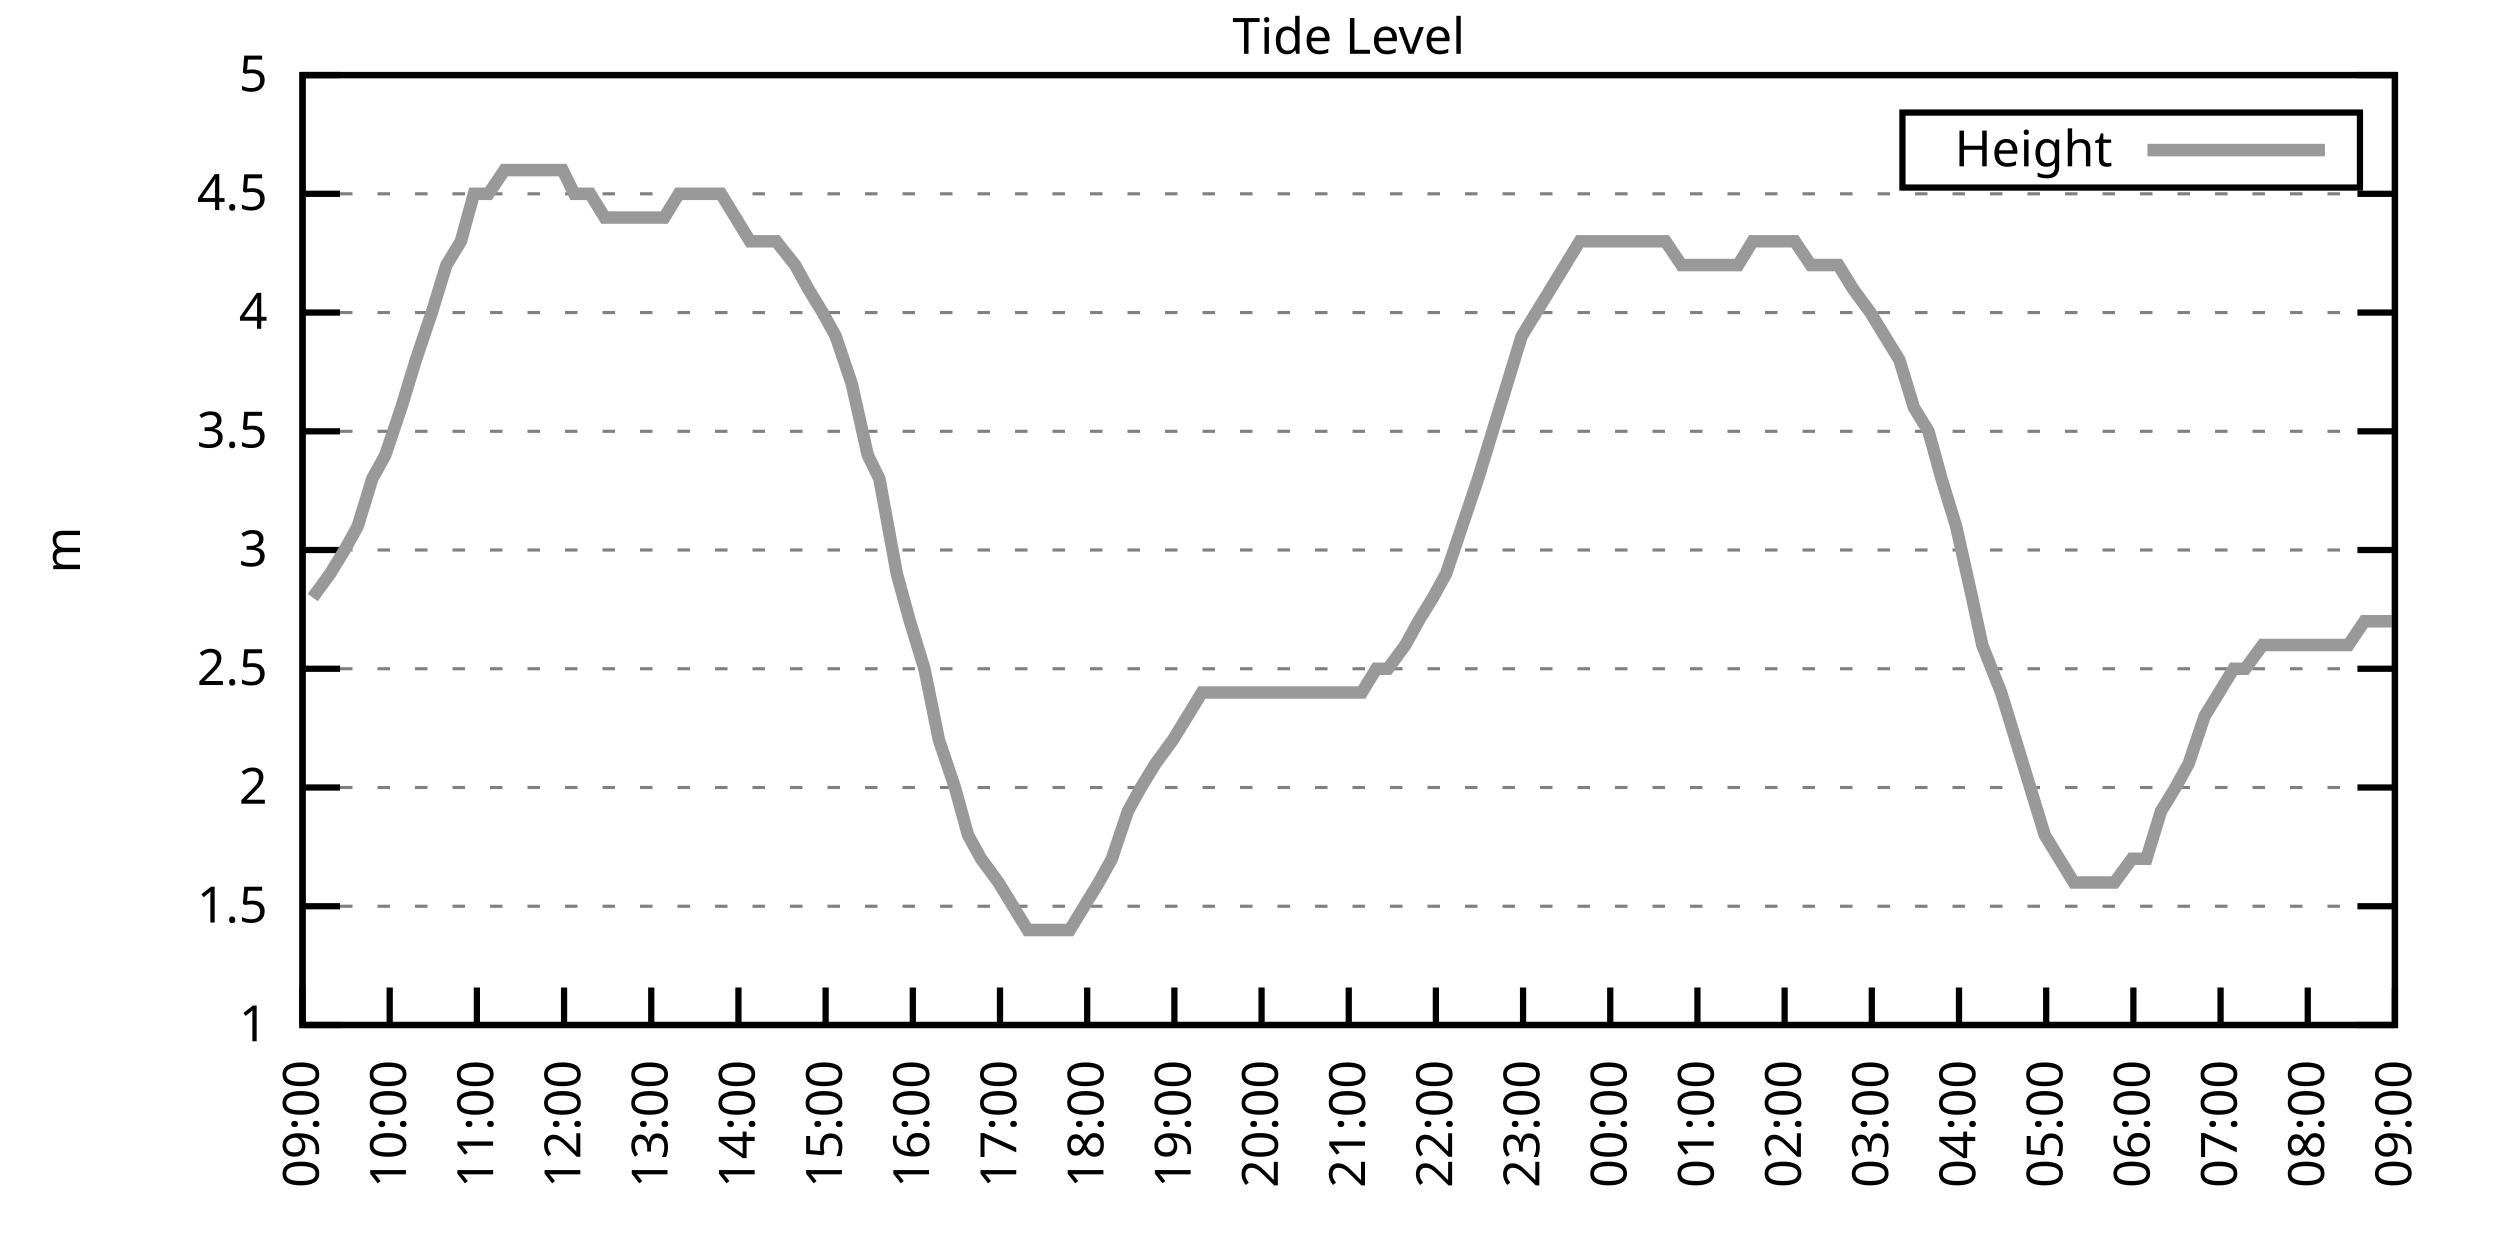
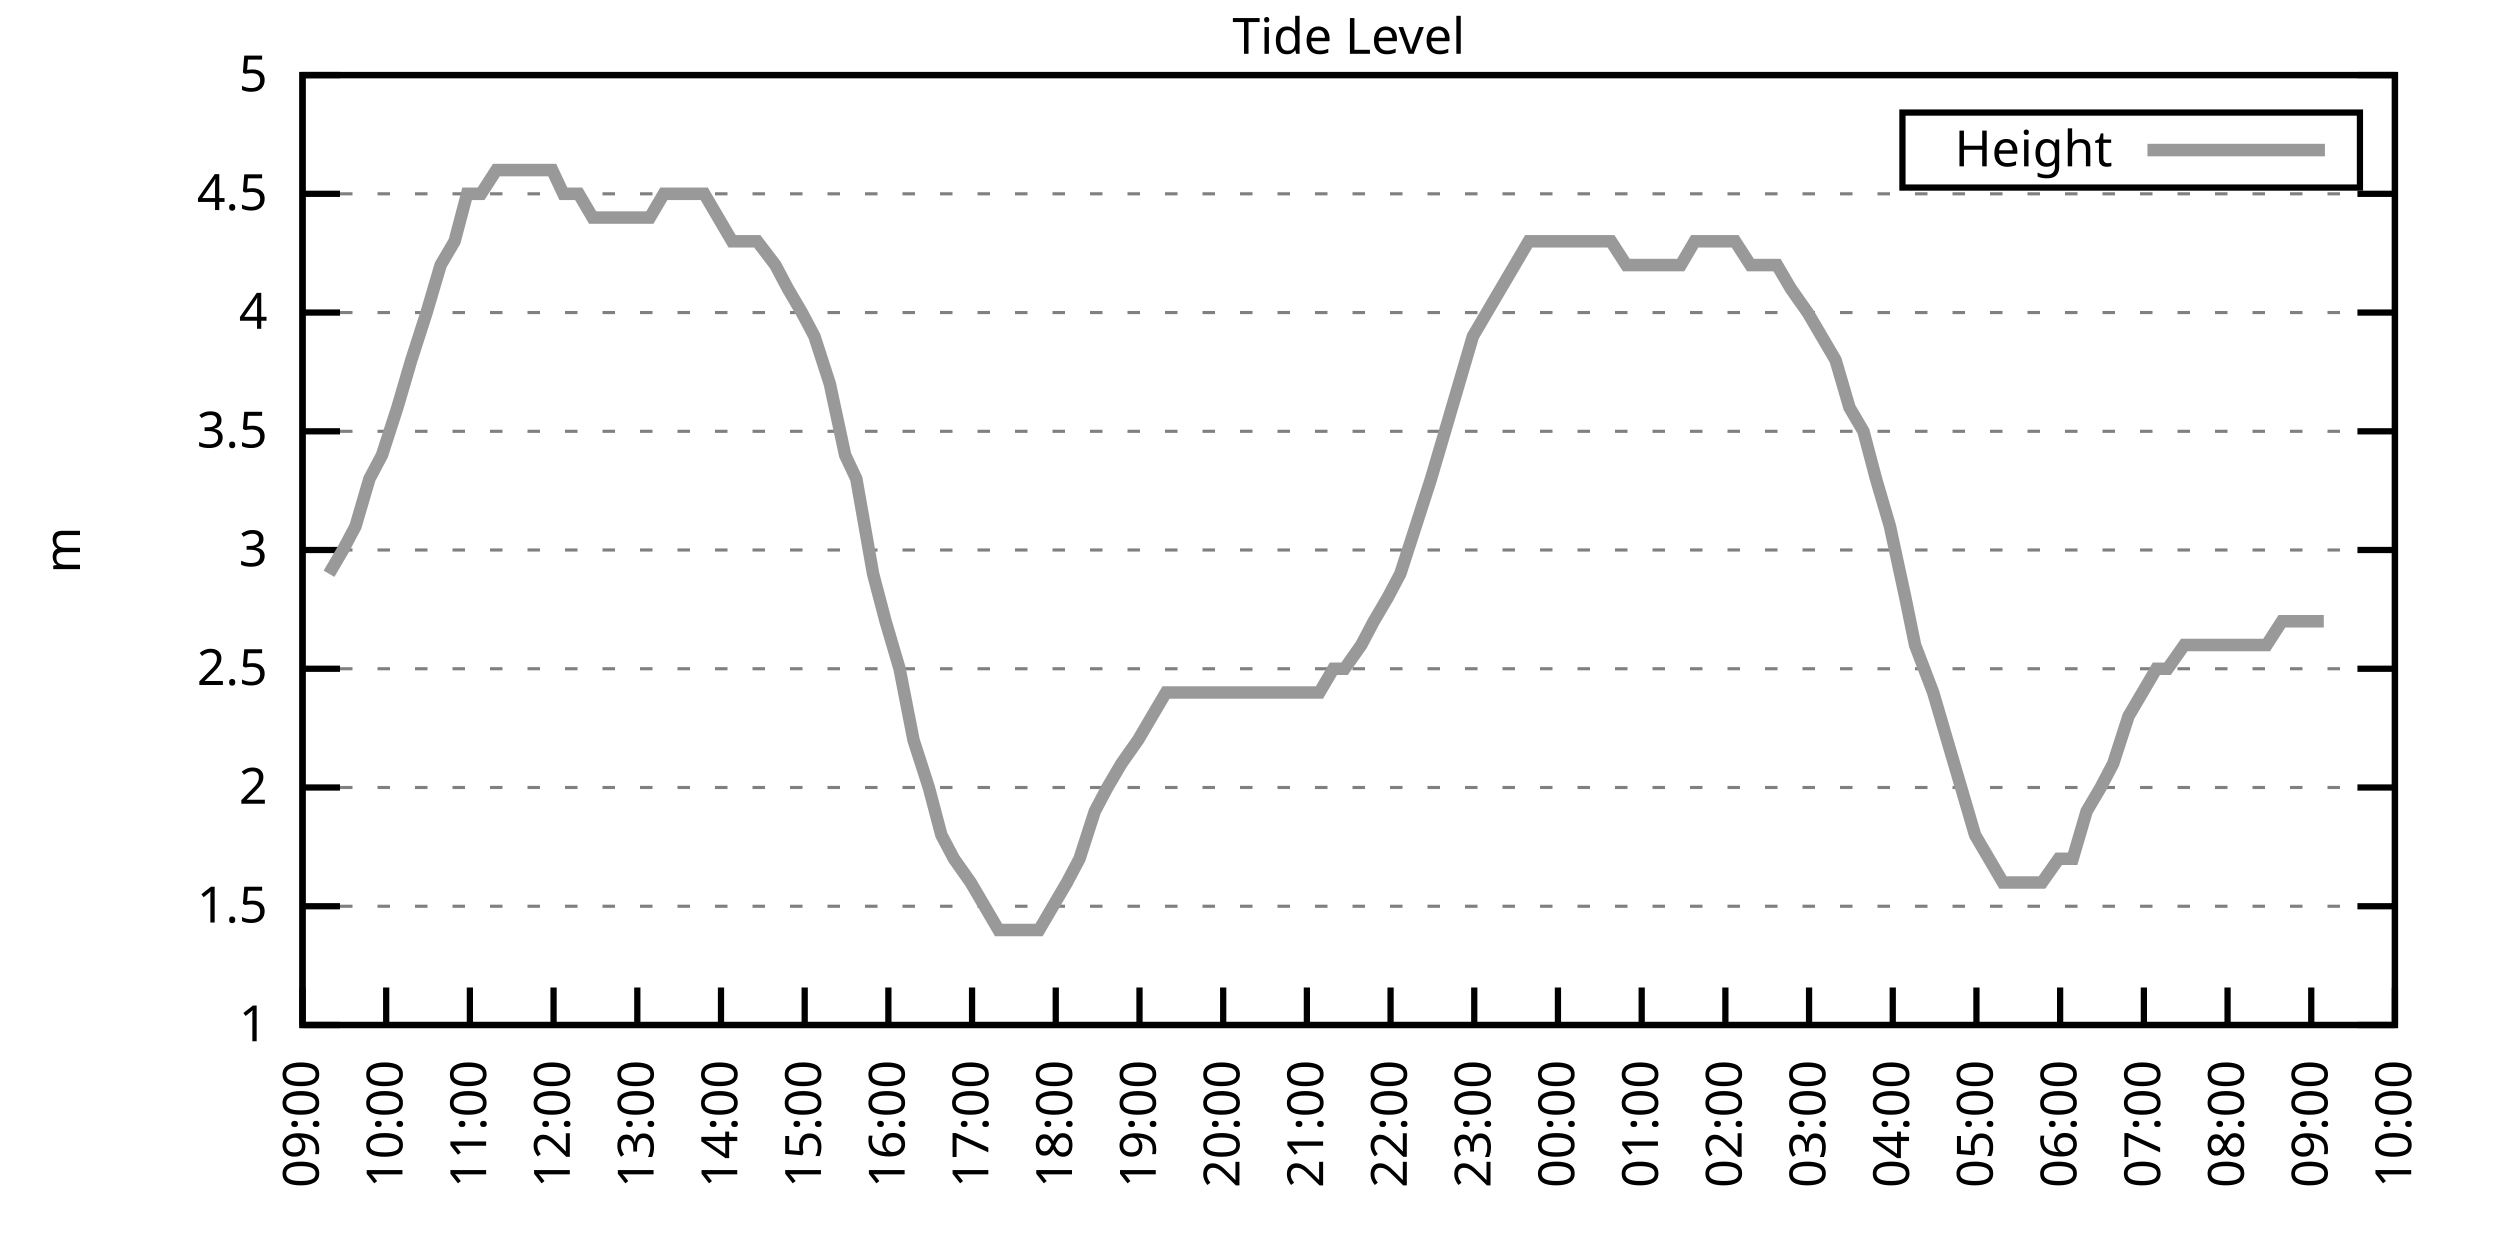
<svg xmlns="http://www.w3.org/2000/svg" xmlns:xlink="http://www.w3.org/1999/xlink" width="400" height="200" viewBox="0 0 400 200">
  <g id="gnuplot_canvas">
    <rect x="0" y="0" width="400" height="200" fill="none" />
    <defs>
      <circle id="gpDot" r="0.5" stroke-width="0.5" stroke="currentColor" />
      <path id="gpPt0" stroke-width="0.333" stroke="currentColor" d="M-1,0 h2 M0,-1 v2" />
      <path id="gpPt1" stroke-width="0.333" stroke="currentColor" d="M-1,-1 L1,1 M1,-1 L-1,1" />
      <path id="gpPt2" stroke-width="0.333" stroke="currentColor" d="M-1,0 L1,0 M0,-1 L0,1 M-1,-1 L1,1 M-1,1 L1,-1" />
      <rect id="gpPt3" stroke-width="0.333" stroke="currentColor" x="-1" y="-1" width="2" height="2" />
      <rect id="gpPt4" stroke-width="0.333" stroke="currentColor" fill="currentColor" x="-1" y="-1" width="2" height="2" />
      <circle id="gpPt5" stroke-width="0.333" stroke="currentColor" cx="0" cy="0" r="1" />
      <use xlink:href="#gpPt5" id="gpPt6" fill="currentColor" stroke="none" />
      <path id="gpPt7" stroke-width="0.333" stroke="currentColor" d="M0,-1.33 L-1.33,0.67 L1.33,0.67 z" />
      <use xlink:href="#gpPt7" id="gpPt8" fill="currentColor" stroke="none" />
      <use xlink:href="#gpPt7" id="gpPt9" stroke="currentColor" transform="rotate(180)" />
      <use xlink:href="#gpPt9" id="gpPt10" fill="currentColor" stroke="none" />
      <use xlink:href="#gpPt3" id="gpPt11" stroke="currentColor" transform="rotate(45)" />
      <use xlink:href="#gpPt11" id="gpPt12" fill="currentColor" stroke="none" />
      <path id="gpPt13" stroke-width="0.333" stroke="currentColor" d="M0,1.330 L1.265,0.411 L0.782,-1.067 L-0.782,-1.076 L-1.265,0.411 z" />
      <use xlink:href="#gpPt13" id="gpPt14" fill="currentColor" stroke="none" />
      <filter id="textbox" filterUnits="objectBoundingBox" x="0" y="0" height="1" width="1">
        <feFlood flood-color="white" flood-opacity="1" result="bgnd" />
        <feComposite in="SourceGraphic" in2="bgnd" operator="atop" />
      </filter>
      <filter id="greybox" filterUnits="objectBoundingBox" x="0" y="0" height="1" width="1">
        <feFlood flood-color="lightgrey" flood-opacity="1" result="grey" />
        <feComposite in="SourceGraphic" in2="grey" operator="atop" />
      </filter>
    </defs>
    <g fill="none" color="white" stroke="currentColor" stroke-width="1.00" stroke-linecap="butt" stroke-linejoin="miter">
</g>
    <g fill="none" color="black" stroke="currentColor" stroke-width="1.00" stroke-linecap="butt" stroke-linejoin="miter">
      <g stroke="none" shape-rendering="crispEdges">
        <polygon fill="rgb(255, 255, 255)" points="48.40,164.00 383.18,164.00 383.18,12.02 48.40,12.02 " />
      </g>
    </g>
    <g fill="none" color="black" stroke="currentColor" stroke-width="1.00" stroke-linecap="butt" stroke-linejoin="miter">
</g>
    <g fill="none" color="black" stroke="black" stroke-width="0.50" stroke-linecap="butt" stroke-linejoin="miter">
</g>
    <g fill="none" color="gray" stroke="currentColor" stroke-width="0.50" stroke-linecap="butt" stroke-linejoin="miter">
      <path stroke="gray" stroke-dasharray="2,4" class="gridline" d="M48.40,164.00 L383.19,164.00  " />
    </g>
    <g fill="none" color="gray" stroke="gray" stroke-width="1.00" stroke-linecap="butt" stroke-linejoin="miter">
</g>
    <g fill="none" color="black" stroke="currentColor" stroke-width="1.00" stroke-linecap="butt" stroke-linejoin="miter">
      <path stroke="black" d="M48.40,164.00 L54.40,164.00 M383.19,164.00 L377.19,164.00  " />
      <g transform="translate(42.80,166.60)" stroke="none" fill="black" font-family="Sans" font-size="8.00" text-anchor="end">
        <text>
          <tspan font-family="Sans"> 1</tspan>
        </text>
      </g>
    </g>
    <g fill="none" color="black" stroke="currentColor" stroke-width="1.00" stroke-linecap="butt" stroke-linejoin="miter">
</g>
    <g fill="none" color="black" stroke="black" stroke-width="0.50" stroke-linecap="butt" stroke-linejoin="miter">
</g>
    <g fill="none" color="gray" stroke="currentColor" stroke-width="0.50" stroke-linecap="butt" stroke-linejoin="miter">
      <path stroke="gray" stroke-dasharray="2,4" class="gridline" d="M48.40,145.00 L383.19,145.00  " />
    </g>
    <g fill="none" color="gray" stroke="gray" stroke-width="1.00" stroke-linecap="butt" stroke-linejoin="miter">
</g>
    <g fill="none" color="black" stroke="currentColor" stroke-width="1.00" stroke-linecap="butt" stroke-linejoin="miter">
      <path stroke="black" d="M48.40,145.00 L54.40,145.00 M383.19,145.00 L377.19,145.00  " />
      <g transform="translate(42.80,147.60)" stroke="none" fill="black" font-family="Sans" font-size="8.00" text-anchor="end">
        <text>
          <tspan font-family="Sans"> 1.5</tspan>
        </text>
      </g>
    </g>
    <g fill="none" color="black" stroke="currentColor" stroke-width="1.00" stroke-linecap="butt" stroke-linejoin="miter">
</g>
    <g fill="none" color="black" stroke="black" stroke-width="0.50" stroke-linecap="butt" stroke-linejoin="miter">
</g>
    <g fill="none" color="gray" stroke="currentColor" stroke-width="0.50" stroke-linecap="butt" stroke-linejoin="miter">
      <path stroke="gray" stroke-dasharray="2,4" class="gridline" d="M48.40,126.00 L383.19,126.00  " />
    </g>
    <g fill="none" color="gray" stroke="gray" stroke-width="1.00" stroke-linecap="butt" stroke-linejoin="miter">
</g>
    <g fill="none" color="black" stroke="currentColor" stroke-width="1.00" stroke-linecap="butt" stroke-linejoin="miter">
      <path stroke="black" d="M48.40,126.00 L54.40,126.00 M383.19,126.00 L377.19,126.00  " />
      <g transform="translate(42.80,128.60)" stroke="none" fill="black" font-family="Sans" font-size="8.00" text-anchor="end">
        <text>
          <tspan font-family="Sans"> 2</tspan>
        </text>
      </g>
    </g>
    <g fill="none" color="black" stroke="currentColor" stroke-width="1.00" stroke-linecap="butt" stroke-linejoin="miter">
</g>
    <g fill="none" color="black" stroke="black" stroke-width="0.50" stroke-linecap="butt" stroke-linejoin="miter">
</g>
    <g fill="none" color="gray" stroke="currentColor" stroke-width="0.50" stroke-linecap="butt" stroke-linejoin="miter">
      <path stroke="gray" stroke-dasharray="2,4" class="gridline" d="M48.40,107.00 L383.19,107.00  " />
    </g>
    <g fill="none" color="gray" stroke="gray" stroke-width="1.00" stroke-linecap="butt" stroke-linejoin="miter">
</g>
    <g fill="none" color="black" stroke="currentColor" stroke-width="1.00" stroke-linecap="butt" stroke-linejoin="miter">
      <path stroke="black" d="M48.40,107.00 L54.40,107.00 M383.19,107.00 L377.19,107.00  " />
      <g transform="translate(42.80,109.60)" stroke="none" fill="black" font-family="Sans" font-size="8.00" text-anchor="end">
        <text>
          <tspan font-family="Sans"> 2.5</tspan>
        </text>
      </g>
    </g>
    <g fill="none" color="black" stroke="currentColor" stroke-width="1.00" stroke-linecap="butt" stroke-linejoin="miter">
</g>
    <g fill="none" color="black" stroke="black" stroke-width="0.50" stroke-linecap="butt" stroke-linejoin="miter">
</g>
    <g fill="none" color="gray" stroke="currentColor" stroke-width="0.50" stroke-linecap="butt" stroke-linejoin="miter">
      <path stroke="gray" stroke-dasharray="2,4" class="gridline" d="M48.40,88.00 L383.19,88.00  " />
    </g>
    <g fill="none" color="gray" stroke="gray" stroke-width="1.00" stroke-linecap="butt" stroke-linejoin="miter">
</g>
    <g fill="none" color="black" stroke="currentColor" stroke-width="1.00" stroke-linecap="butt" stroke-linejoin="miter">
      <path stroke="black" d="M48.40,88.00 L54.40,88.00 M383.19,88.00 L377.19,88.00  " />
      <g transform="translate(42.80,90.60)" stroke="none" fill="black" font-family="Sans" font-size="8.00" text-anchor="end">
        <text>
          <tspan font-family="Sans"> 3</tspan>
        </text>
      </g>
    </g>
    <g fill="none" color="black" stroke="currentColor" stroke-width="1.00" stroke-linecap="butt" stroke-linejoin="miter">
</g>
    <g fill="none" color="black" stroke="black" stroke-width="0.50" stroke-linecap="butt" stroke-linejoin="miter">
</g>
    <g fill="none" color="gray" stroke="currentColor" stroke-width="0.50" stroke-linecap="butt" stroke-linejoin="miter">
      <path stroke="gray" stroke-dasharray="2,4" class="gridline" d="M48.40,69.01 L383.19,69.01  " />
    </g>
    <g fill="none" color="gray" stroke="gray" stroke-width="1.00" stroke-linecap="butt" stroke-linejoin="miter">
</g>
    <g fill="none" color="black" stroke="currentColor" stroke-width="1.00" stroke-linecap="butt" stroke-linejoin="miter">
      <path stroke="black" d="M48.40,69.01 L54.40,69.01 M383.19,69.01 L377.19,69.01  " />
      <g transform="translate(42.80,71.61)" stroke="none" fill="black" font-family="Sans" font-size="8.00" text-anchor="end">
        <text>
          <tspan font-family="Sans"> 3.5</tspan>
        </text>
      </g>
    </g>
    <g fill="none" color="black" stroke="currentColor" stroke-width="1.00" stroke-linecap="butt" stroke-linejoin="miter">
</g>
    <g fill="none" color="black" stroke="black" stroke-width="0.50" stroke-linecap="butt" stroke-linejoin="miter">
</g>
    <g fill="none" color="gray" stroke="currentColor" stroke-width="0.50" stroke-linecap="butt" stroke-linejoin="miter">
      <path stroke="gray" stroke-dasharray="2,4" class="gridline" d="M48.40,50.01 L383.19,50.01  " />
    </g>
    <g fill="none" color="gray" stroke="gray" stroke-width="1.00" stroke-linecap="butt" stroke-linejoin="miter">
</g>
    <g fill="none" color="black" stroke="currentColor" stroke-width="1.00" stroke-linecap="butt" stroke-linejoin="miter">
      <path stroke="black" d="M48.40,50.01 L54.40,50.01 M383.19,50.01 L377.19,50.01  " />
      <g transform="translate(42.80,52.61)" stroke="none" fill="black" font-family="Sans" font-size="8.00" text-anchor="end">
        <text>
          <tspan font-family="Sans"> 4</tspan>
        </text>
      </g>
    </g>
    <g fill="none" color="black" stroke="currentColor" stroke-width="1.00" stroke-linecap="butt" stroke-linejoin="miter">
</g>
    <g fill="none" color="black" stroke="black" stroke-width="0.50" stroke-linecap="butt" stroke-linejoin="miter">
</g>
    <g fill="none" color="gray" stroke="currentColor" stroke-width="0.50" stroke-linecap="butt" stroke-linejoin="miter">
      <path stroke="gray" stroke-dasharray="2,4" class="gridline" d="M48.40,31.01 L383.19,31.01  " />
    </g>
    <g fill="none" color="gray" stroke="gray" stroke-width="1.00" stroke-linecap="butt" stroke-linejoin="miter">
</g>
    <g fill="none" color="black" stroke="currentColor" stroke-width="1.00" stroke-linecap="butt" stroke-linejoin="miter">
      <path stroke="black" d="M48.40,31.01 L54.40,31.01 M383.19,31.01 L377.19,31.01  " />
      <g transform="translate(42.80,33.61)" stroke="none" fill="black" font-family="Sans" font-size="8.00" text-anchor="end">
        <text>
          <tspan font-family="Sans"> 4.5</tspan>
        </text>
      </g>
    </g>
    <g fill="none" color="black" stroke="currentColor" stroke-width="1.00" stroke-linecap="butt" stroke-linejoin="miter">
</g>
    <g fill="none" color="black" stroke="black" stroke-width="0.50" stroke-linecap="butt" stroke-linejoin="miter">
</g>
    <g fill="none" color="gray" stroke="currentColor" stroke-width="0.50" stroke-linecap="butt" stroke-linejoin="miter">
      <path stroke="gray" stroke-dasharray="2,4" class="gridline" d="M48.40,12.01 L383.19,12.01  " />
    </g>
    <g fill="none" color="gray" stroke="gray" stroke-width="1.00" stroke-linecap="butt" stroke-linejoin="miter">
</g>
    <g fill="none" color="black" stroke="currentColor" stroke-width="1.00" stroke-linecap="butt" stroke-linejoin="miter">
      <path stroke="black" d="M48.40,12.01 L54.40,12.01 M383.19,12.01 L377.19,12.01  " />
      <g transform="translate(42.80,14.61)" stroke="none" fill="black" font-family="Sans" font-size="8.00" text-anchor="end">
        <text>
          <tspan font-family="Sans"> 5</tspan>
        </text>
      </g>
    </g>
    <g fill="none" color="black" stroke="currentColor" stroke-width="1.00" stroke-linecap="butt" stroke-linejoin="miter">
      <path stroke="black" d="M48.40,164.00 L48.40,158.00  " />
      <g transform="translate(51.00,169.60) rotate(270.00)" stroke="none" fill="black" font-family="Sans" font-size="8.00" text-anchor="end">
        <text>
          <tspan font-family="Sans">09:00</tspan>
        </text>
      </g>
    </g>
    <g fill="none" color="black" stroke="currentColor" stroke-width="1.00" stroke-linecap="butt" stroke-linejoin="miter">
-       <path stroke="black" d="M62.35,164.00 L62.35,158.00  " />
-       <g transform="translate(64.95,169.60) rotate(270.00)" stroke="none" fill="black" font-family="Sans" font-size="8.00" text-anchor="end">
+       <path stroke="black" d="M61.79,164.00 L61.79,158.00  " />
+       <g transform="translate(64.39,169.60) rotate(270.00)" stroke="none" fill="black" font-family="Sans" font-size="8.00" text-anchor="end">
        <text>
          <tspan font-family="Sans">10:00</tspan>
        </text>
      </g>
    </g>
    <g fill="none" color="black" stroke="currentColor" stroke-width="1.00" stroke-linecap="butt" stroke-linejoin="miter">
-       <path stroke="black" d="M76.30,164.00 L76.30,158.00  " />
-       <g transform="translate(78.90,169.60) rotate(270.00)" stroke="none" fill="black" font-family="Sans" font-size="8.00" text-anchor="end">
+       <path stroke="black" d="M75.18,164.00 L75.18,158.00  " />
+       <g transform="translate(77.78,169.60) rotate(270.00)" stroke="none" fill="black" font-family="Sans" font-size="8.00" text-anchor="end">
        <text>
          <tspan font-family="Sans">11:00</tspan>
        </text>
      </g>
    </g>
    <g fill="none" color="black" stroke="currentColor" stroke-width="1.00" stroke-linecap="butt" stroke-linejoin="miter">
-       <path stroke="black" d="M90.25,164.00 L90.25,158.00  " />
-       <g transform="translate(92.85,169.60) rotate(270.00)" stroke="none" fill="black" font-family="Sans" font-size="8.00" text-anchor="end">
+       <path stroke="black" d="M88.57,164.00 L88.57,158.00  " />
+       <g transform="translate(91.17,169.60) rotate(270.00)" stroke="none" fill="black" font-family="Sans" font-size="8.00" text-anchor="end">
        <text>
          <tspan font-family="Sans">12:00</tspan>
        </text>
      </g>
    </g>
    <g fill="none" color="black" stroke="currentColor" stroke-width="1.00" stroke-linecap="butt" stroke-linejoin="miter">
-       <path stroke="black" d="M104.20,164.00 L104.20,158.00  " />
-       <g transform="translate(106.80,169.60) rotate(270.00)" stroke="none" fill="black" font-family="Sans" font-size="8.00" text-anchor="end">
+       <path stroke="black" d="M101.97,164.00 L101.97,158.00  " />
+       <g transform="translate(104.57,169.60) rotate(270.00)" stroke="none" fill="black" font-family="Sans" font-size="8.00" text-anchor="end">
        <text>
          <tspan font-family="Sans">13:00</tspan>
        </text>
      </g>
    </g>
    <g fill="none" color="black" stroke="currentColor" stroke-width="1.00" stroke-linecap="butt" stroke-linejoin="miter">
-       <path stroke="black" d="M118.15,164.00 L118.15,158.00  " />
-       <g transform="translate(120.75,169.60) rotate(270.00)" stroke="none" fill="black" font-family="Sans" font-size="8.00" text-anchor="end">
+       <path stroke="black" d="M115.36,164.00 L115.36,158.00  " />
+       <g transform="translate(117.96,169.60) rotate(270.00)" stroke="none" fill="black" font-family="Sans" font-size="8.00" text-anchor="end">
        <text>
          <tspan font-family="Sans">14:00</tspan>
        </text>
      </g>
    </g>
    <g fill="none" color="black" stroke="currentColor" stroke-width="1.00" stroke-linecap="butt" stroke-linejoin="miter">
-       <path stroke="black" d="M132.10,164.00 L132.10,158.00  " />
-       <g transform="translate(134.70,169.60) rotate(270.00)" stroke="none" fill="black" font-family="Sans" font-size="8.00" text-anchor="end">
+       <path stroke="black" d="M128.75,164.00 L128.75,158.00  " />
+       <g transform="translate(131.35,169.60) rotate(270.00)" stroke="none" fill="black" font-family="Sans" font-size="8.00" text-anchor="end">
        <text>
          <tspan font-family="Sans">15:00</tspan>
        </text>
      </g>
    </g>
    <g fill="none" color="black" stroke="currentColor" stroke-width="1.00" stroke-linecap="butt" stroke-linejoin="miter">
-       <path stroke="black" d="M146.05,164.00 L146.05,158.00  " />
-       <g transform="translate(148.65,169.60) rotate(270.00)" stroke="none" fill="black" font-family="Sans" font-size="8.00" text-anchor="end">
+       <path stroke="black" d="M142.14,164.00 L142.14,158.00  " />
+       <g transform="translate(144.74,169.60) rotate(270.00)" stroke="none" fill="black" font-family="Sans" font-size="8.00" text-anchor="end">
        <text>
          <tspan font-family="Sans">16:00</tspan>
        </text>
      </g>
    </g>
    <g fill="none" color="black" stroke="currentColor" stroke-width="1.00" stroke-linecap="butt" stroke-linejoin="miter">
-       <path stroke="black" d="M160.00,164.00 L160.00,158.00  " />
-       <g transform="translate(162.60,169.60) rotate(270.00)" stroke="none" fill="black" font-family="Sans" font-size="8.00" text-anchor="end">
+       <path stroke="black" d="M155.53,164.00 L155.53,158.00  " />
+       <g transform="translate(158.13,169.60) rotate(270.00)" stroke="none" fill="black" font-family="Sans" font-size="8.00" text-anchor="end">
        <text>
          <tspan font-family="Sans">17:00</tspan>
        </text>
      </g>
    </g>
    <g fill="none" color="black" stroke="currentColor" stroke-width="1.00" stroke-linecap="butt" stroke-linejoin="miter">
-       <path stroke="black" d="M173.95,164.00 L173.95,158.00  " />
-       <g transform="translate(176.55,169.60) rotate(270.00)" stroke="none" fill="black" font-family="Sans" font-size="8.00" text-anchor="end">
+       <path stroke="black" d="M168.92,164.00 L168.92,158.00  " />
+       <g transform="translate(171.52,169.60) rotate(270.00)" stroke="none" fill="black" font-family="Sans" font-size="8.00" text-anchor="end">
        <text>
          <tspan font-family="Sans">18:00</tspan>
        </text>
      </g>
    </g>
    <g fill="none" color="black" stroke="currentColor" stroke-width="1.00" stroke-linecap="butt" stroke-linejoin="miter">
-       <path stroke="black" d="M187.90,164.00 L187.90,158.00  " />
-       <g transform="translate(190.50,169.60) rotate(270.00)" stroke="none" fill="black" font-family="Sans" font-size="8.00" text-anchor="end">
+       <path stroke="black" d="M182.32,164.00 L182.32,158.00  " />
+       <g transform="translate(184.92,169.60) rotate(270.00)" stroke="none" fill="black" font-family="Sans" font-size="8.00" text-anchor="end">
        <text>
          <tspan font-family="Sans">19:00</tspan>
        </text>
      </g>
    </g>
    <g fill="none" color="black" stroke="currentColor" stroke-width="1.00" stroke-linecap="butt" stroke-linejoin="miter">
-       <path stroke="black" d="M201.85,164.00 L201.85,158.00  " />
-       <g transform="translate(204.45,169.60) rotate(270.00)" stroke="none" fill="black" font-family="Sans" font-size="8.00" text-anchor="end">
+       <path stroke="black" d="M195.71,164.00 L195.71,158.00  " />
+       <g transform="translate(198.31,169.60) rotate(270.00)" stroke="none" fill="black" font-family="Sans" font-size="8.00" text-anchor="end">
        <text>
          <tspan font-family="Sans">20:00</tspan>
        </text>
      </g>
    </g>
    <g fill="none" color="black" stroke="currentColor" stroke-width="1.00" stroke-linecap="butt" stroke-linejoin="miter">
-       <path stroke="black" d="M215.80,164.00 L215.80,158.00  " />
-       <g transform="translate(218.40,169.60) rotate(270.00)" stroke="none" fill="black" font-family="Sans" font-size="8.00" text-anchor="end">
+       <path stroke="black" d="M209.10,164.00 L209.10,158.00  " />
+       <g transform="translate(211.70,169.60) rotate(270.00)" stroke="none" fill="black" font-family="Sans" font-size="8.00" text-anchor="end">
        <text>
          <tspan font-family="Sans">21:00</tspan>
        </text>
      </g>
    </g>
    <g fill="none" color="black" stroke="currentColor" stroke-width="1.00" stroke-linecap="butt" stroke-linejoin="miter">
-       <path stroke="black" d="M229.74,164.00 L229.74,158.00  " />
-       <g transform="translate(232.34,169.60) rotate(270.00)" stroke="none" fill="black" font-family="Sans" font-size="8.00" text-anchor="end">
+       <path stroke="black" d="M222.49,164.00 L222.49,158.00  " />
+       <g transform="translate(225.09,169.60) rotate(270.00)" stroke="none" fill="black" font-family="Sans" font-size="8.00" text-anchor="end">
        <text>
          <tspan font-family="Sans">22:00</tspan>
        </text>
      </g>
    </g>
    <g fill="none" color="black" stroke="currentColor" stroke-width="1.00" stroke-linecap="butt" stroke-linejoin="miter">
-       <path stroke="black" d="M243.69,164.00 L243.69,158.00  " />
-       <g transform="translate(246.29,169.60) rotate(270.00)" stroke="none" fill="black" font-family="Sans" font-size="8.00" text-anchor="end">
+       <path stroke="black" d="M235.88,164.00 L235.88,158.00  " />
+       <g transform="translate(238.48,169.60) rotate(270.00)" stroke="none" fill="black" font-family="Sans" font-size="8.00" text-anchor="end">
        <text>
          <tspan font-family="Sans">23:00</tspan>
        </text>
      </g>
    </g>
    <g fill="none" color="black" stroke="currentColor" stroke-width="1.00" stroke-linecap="butt" stroke-linejoin="miter">
-       <path stroke="black" d="M257.64,164.00 L257.64,158.00  " />
-       <g transform="translate(260.24,169.60) rotate(270.00)" stroke="none" fill="black" font-family="Sans" font-size="8.00" text-anchor="end">
+       <path stroke="black" d="M249.27,164.00 L249.27,158.00  " />
+       <g transform="translate(251.87,169.60) rotate(270.00)" stroke="none" fill="black" font-family="Sans" font-size="8.00" text-anchor="end">
        <text>
          <tspan font-family="Sans">00:00</tspan>
        </text>
      </g>
    </g>
    <g fill="none" color="black" stroke="currentColor" stroke-width="1.00" stroke-linecap="butt" stroke-linejoin="miter">
-       <path stroke="black" d="M271.59,164.00 L271.59,158.00  " />
-       <g transform="translate(274.19,169.60) rotate(270.00)" stroke="none" fill="black" font-family="Sans" font-size="8.00" text-anchor="end">
+       <path stroke="black" d="M262.67,164.00 L262.67,158.00  " />
+       <g transform="translate(265.27,169.60) rotate(270.00)" stroke="none" fill="black" font-family="Sans" font-size="8.00" text-anchor="end">
        <text>
          <tspan font-family="Sans">01:00</tspan>
        </text>
      </g>
    </g>
    <g fill="none" color="black" stroke="currentColor" stroke-width="1.00" stroke-linecap="butt" stroke-linejoin="miter">
-       <path stroke="black" d="M285.54,164.00 L285.54,158.00  " />
-       <g transform="translate(288.14,169.60) rotate(270.00)" stroke="none" fill="black" font-family="Sans" font-size="8.00" text-anchor="end">
+       <path stroke="black" d="M276.06,164.00 L276.06,158.00  " />
+       <g transform="translate(278.66,169.60) rotate(270.00)" stroke="none" fill="black" font-family="Sans" font-size="8.00" text-anchor="end">
        <text>
          <tspan font-family="Sans">02:00</tspan>
        </text>
      </g>
    </g>
    <g fill="none" color="black" stroke="currentColor" stroke-width="1.00" stroke-linecap="butt" stroke-linejoin="miter">
-       <path stroke="black" d="M299.49,164.00 L299.49,158.00  " />
-       <g transform="translate(302.09,169.60) rotate(270.00)" stroke="none" fill="black" font-family="Sans" font-size="8.00" text-anchor="end">
+       <path stroke="black" d="M289.45,164.00 L289.45,158.00  " />
+       <g transform="translate(292.05,169.60) rotate(270.00)" stroke="none" fill="black" font-family="Sans" font-size="8.00" text-anchor="end">
        <text>
          <tspan font-family="Sans">03:00</tspan>
        </text>
      </g>
    </g>
    <g fill="none" color="black" stroke="currentColor" stroke-width="1.00" stroke-linecap="butt" stroke-linejoin="miter">
-       <path stroke="black" d="M313.44,164.00 L313.44,158.00  " />
-       <g transform="translate(316.04,169.60) rotate(270.00)" stroke="none" fill="black" font-family="Sans" font-size="8.00" text-anchor="end">
+       <path stroke="black" d="M302.84,164.00 L302.84,158.00  " />
+       <g transform="translate(305.44,169.60) rotate(270.00)" stroke="none" fill="black" font-family="Sans" font-size="8.00" text-anchor="end">
        <text>
          <tspan font-family="Sans">04:00</tspan>
        </text>
      </g>
    </g>
    <g fill="none" color="black" stroke="currentColor" stroke-width="1.00" stroke-linecap="butt" stroke-linejoin="miter">
-       <path stroke="black" d="M327.39,164.00 L327.39,158.00  " />
-       <g transform="translate(329.99,169.60) rotate(270.00)" stroke="none" fill="black" font-family="Sans" font-size="8.00" text-anchor="end">
+       <path stroke="black" d="M316.23,164.00 L316.23,158.00  " />
+       <g transform="translate(318.83,169.60) rotate(270.00)" stroke="none" fill="black" font-family="Sans" font-size="8.00" text-anchor="end">
        <text>
          <tspan font-family="Sans">05:00</tspan>
        </text>
      </g>
    </g>
    <g fill="none" color="black" stroke="currentColor" stroke-width="1.00" stroke-linecap="butt" stroke-linejoin="miter">
-       <path stroke="black" d="M341.34,164.00 L341.34,158.00  " />
-       <g transform="translate(343.94,169.60) rotate(270.00)" stroke="none" fill="black" font-family="Sans" font-size="8.00" text-anchor="end">
+       <path stroke="black" d="M329.62,164.00 L329.62,158.00  " />
+       <g transform="translate(332.22,169.60) rotate(270.00)" stroke="none" fill="black" font-family="Sans" font-size="8.00" text-anchor="end">
        <text>
          <tspan font-family="Sans">06:00</tspan>
        </text>
      </g>
    </g>
    <g fill="none" color="black" stroke="currentColor" stroke-width="1.00" stroke-linecap="butt" stroke-linejoin="miter">
-       <path stroke="black" d="M355.29,164.00 L355.29,158.00  " />
-       <g transform="translate(357.89,169.60) rotate(270.00)" stroke="none" fill="black" font-family="Sans" font-size="8.00" text-anchor="end">
+       <path stroke="black" d="M343.02,164.00 L343.02,158.00  " />
+       <g transform="translate(345.62,169.60) rotate(270.00)" stroke="none" fill="black" font-family="Sans" font-size="8.00" text-anchor="end">
        <text>
          <tspan font-family="Sans">07:00</tspan>
        </text>
      </g>
    </g>
    <g fill="none" color="black" stroke="currentColor" stroke-width="1.00" stroke-linecap="butt" stroke-linejoin="miter">
-       <path stroke="black" d="M369.24,164.00 L369.24,158.00  " />
-       <g transform="translate(371.84,169.60) rotate(270.00)" stroke="none" fill="black" font-family="Sans" font-size="8.00" text-anchor="end">
+       <path stroke="black" d="M356.41,164.00 L356.41,158.00  " />
+       <g transform="translate(359.01,169.60) rotate(270.00)" stroke="none" fill="black" font-family="Sans" font-size="8.00" text-anchor="end">
        <text>
          <tspan font-family="Sans">08:00</tspan>
+         </text>
+       </g>
+     </g>
+     <g fill="none" color="black" stroke="currentColor" stroke-width="1.00" stroke-linecap="butt" stroke-linejoin="miter">
+       <path stroke="black" d="M369.80,164.00 L369.80,158.00  " />
+       <g transform="translate(372.40,169.60) rotate(270.00)" stroke="none" fill="black" font-family="Sans" font-size="8.00" text-anchor="end">
+         <text>
+           <tspan font-family="Sans">09:00</tspan>
        </text>
      </g>
    </g>
    <g fill="none" color="black" stroke="currentColor" stroke-width="1.00" stroke-linecap="butt" stroke-linejoin="miter">
      <path stroke="black" d="M383.19,164.00 L383.19,158.00  " />
      <g transform="translate(385.79,169.60) rotate(270.00)" stroke="none" fill="black" font-family="Sans" font-size="8.00" text-anchor="end">
        <text>
-           <tspan font-family="Sans">09:00</tspan>
+           <tspan font-family="Sans">10:00</tspan>
        </text>
      </g>
    </g>
    <g fill="none" color="black" stroke="currentColor" stroke-width="1.00" stroke-linecap="butt" stroke-linejoin="miter">
</g>
    <g fill="none" color="black" stroke="currentColor" stroke-width="1.00" stroke-linecap="butt" stroke-linejoin="miter">
      <path stroke="black" d="M48.40,12.01 L48.40,164.00 L383.19,164.00 L383.19,12.01 L48.40,12.01 Z  " />
    </g>
    <g fill="none" color="black" stroke="currentColor" stroke-width="1.00" stroke-linecap="butt" stroke-linejoin="miter">
</g>
    <g fill="none" color="black" stroke="currentColor" stroke-width="1.00" stroke-linecap="butt" stroke-linejoin="miter">
      <path stroke="black" d="M304.39,30.01 L304.39,18.01 L377.59,18.01 L377.59,30.01 L304.39,30.01 Z  " />
    </g>
    <g id="Tide_level_plot_1">
      <g fill="none" color="white" stroke="black" stroke-width="2.00" stroke-linecap="butt" stroke-linejoin="miter">
</g>
      <g fill="none" color="black" stroke="currentColor" stroke-width="2.00" stroke-linecap="butt" stroke-linejoin="miter">
        <g transform="translate(337.99,26.61)" stroke="none" fill="black" font-family="Sans" font-size="8.00" text-anchor="end">
          <text>
            <tspan font-family="Sans">Height</tspan>
          </text>
        </g>
      </g>
      <g fill="none" color="black" stroke="currentColor" stroke-width="2.00" stroke-linecap="butt" stroke-linejoin="miter">
-         <path stroke="rgb(153, 153, 153)" d="M343.59,24.01 L371.99,24.01 M50.03,95.60 L52.82,91.80 L55.14,88.00 L57.23,84.21 L59.56,76.61 L61.65,72.81   L64.21,65.21 L66.53,57.61 L69.09,50.01 L71.42,42.41 L73.74,38.61 L75.83,31.01 L78.16,31.01 L80.72,27.21   L83.04,27.21 L84.90,27.21 L87.69,27.21 L90.02,27.21 L91.88,31.01 L94.43,31.01 L96.76,34.81 L99.08,34.81   L101.18,34.81 L103.50,34.81 L106.29,34.81 L108.62,31.01 L110.94,31.01 L113.27,31.01 L115.36,31.01 L117.68,34.81   L120.01,38.61 L122.57,38.61 L124.19,38.61 L127.22,42.41 L129.31,46.21 L131.63,50.01 L133.72,53.81 L136.28,61.41   L138.84,72.81 L140.70,76.61 L143.49,91.80 L145.58,99.40 L147.91,107.00 L150.23,118.40 L152.79,126.00 L154.88,133.60   L156.97,137.40 L159.76,141.20 L162.09,145.00 L164.41,148.80 L166.74,148.80 L169.06,148.80 L171.16,148.80 L173.48,145.00   L175.81,141.20 L177.90,137.40 L180.46,129.80 L182.55,126.00 L184.87,122.20 L187.66,118.40 L189.99,114.60 L192.31,110.80   L194.41,110.80 L196.96,110.80 L199.29,110.80 L201.61,110.80 L203.94,110.80 L206.26,110.80 L208.59,110.80 L210.68,110.80   L212.77,110.80 L215.56,110.80 L217.89,110.80 L220.21,107.00 L222.07,107.00 L224.86,103.20 L226.95,99.40 L229.28,95.60   L231.37,91.80 L233.93,84.21 L236.49,76.61 L238.81,69.01 L241.14,61.41 L243.46,53.81 L252.76,38.61 L254.85,38.61   L256.95,38.61 L259.50,38.61 L262.06,38.61 L263.69,38.61 L266.48,38.61 L269.04,42.41 L270.90,42.41 L272.99,42.41   L276.01,42.41 L278.10,42.41 L280.43,38.61 L282.99,38.61 L285.31,38.61 L287.17,38.61 L289.73,42.41 L292.05,42.41   L294.15,42.41 L296.47,46.21 L299.26,50.01 L301.58,53.81 L303.91,57.61 L306.23,65.21 L308.56,69.01 L310.65,76.61   L312.98,84.21 L315.53,95.60 L317.16,103.20 L320.18,110.80 L322.51,118.40 L324.83,126.00 L327.16,133.60 L329.48,137.40   L331.81,141.20 L334.13,141.20 L336.23,141.20 L338.32,141.20 L341.11,137.40 L343.43,137.40 L345.76,129.80 L348.08,126.00   L350.18,122.20 L352.73,114.60 L355.06,110.80 L357.38,107.00 L359.24,107.00 L362.03,103.20 L364.36,103.20 L366.68,103.20   L368.78,103.20 L371.10,103.20 L373.66,103.20 L375.75,103.20 L378.31,99.40 L380.63,99.40 L382.96,99.40  " />
+         <path stroke="rgb(153, 153, 153)" d="M343.59,24.01 L371.99,24.01 M52.64,91.80 L54.87,88.00 L56.88,84.21 L59.11,76.61 L61.12,72.81 L63.58,65.21   L65.81,57.61 L68.26,50.01 L70.50,42.41 L72.73,38.61 L74.74,31.01 L76.97,31.01 L79.42,27.21 L81.66,27.21   L83.44,27.21 L86.12,27.21 L88.35,27.21 L90.14,31.01 L92.59,31.01 L94.82,34.81 L97.06,34.81 L99.06,34.81   L101.30,34.81 L103.98,34.81 L106.21,31.01 L108.44,31.01 L110.67,31.01 L112.68,31.01 L114.91,34.81 L117.14,38.61   L119.60,38.61 L121.16,38.61 L124.06,42.41 L126.07,46.21 L128.30,50.01 L130.31,53.81 L132.77,61.41 L135.22,72.81   L137.01,76.61 L139.69,91.80 L141.69,99.40 L143.93,107.00 L146.16,118.40 L148.61,126.00 L150.62,133.60 L152.63,137.40   L155.31,141.20 L157.54,145.00 L159.77,148.80 L162.01,148.80 L164.24,148.80 L166.25,148.80 L168.48,145.00 L170.71,141.20   L172.72,137.40 L175.17,129.80 L177.18,126.00 L179.41,122.20 L182.09,118.40 L184.32,114.60 L186.56,110.80 L188.57,110.80   L191.02,110.80 L193.25,110.80 L195.48,110.80 L197.72,110.80 L199.95,110.80 L202.18,110.80 L204.19,110.80 L206.20,110.80   L208.88,110.80 L211.11,110.80 L213.34,107.00 L215.13,107.00 L217.80,103.20 L219.81,99.40 L222.04,95.60 L224.05,91.80   L226.51,84.21 L228.96,76.61 L231.20,69.01 L233.43,61.41 L235.66,53.81 L244.59,38.61 L246.60,38.61 L248.60,38.61   L251.06,38.61 L253.51,38.61 L255.08,38.61 L257.76,38.61 L260.21,42.41 L262.00,42.41 L264.00,42.41 L266.91,42.41   L268.92,42.41 L271.15,38.61 L273.60,38.61 L275.83,38.61 L277.62,38.61 L280.07,42.41 L282.31,42.41 L284.32,42.41   L286.55,46.21 L289.23,50.01 L291.46,53.81 L293.69,57.61 L295.92,65.21 L298.15,69.01 L300.16,76.61 L302.39,84.21   L304.85,95.60 L306.41,103.20 L309.31,110.80 L311.54,118.40 L313.78,126.00 L316.01,133.60 L318.24,137.40 L320.47,141.20   L322.70,141.20 L324.71,141.20 L326.72,141.20 L329.40,137.40 L331.63,137.40 L333.86,129.80 L336.10,126.00 L338.10,122.20   L340.56,114.60 L342.79,110.80 L345.02,107.00 L346.81,107.00 L349.49,103.20 L351.72,103.20 L353.95,103.20 L355.96,103.20   L358.19,103.20 L360.65,103.20 L362.66,103.20 L365.11,99.40 L367.34,99.40 L369.58,99.40 L371.81,99.40  " />
      </g>
    </g>
    <g fill="none" color="black" stroke="currentColor" stroke-width="2.00" stroke-linecap="butt" stroke-linejoin="miter">
</g>
    <g fill="none" color="black" stroke="black" stroke-width="1.00" stroke-linecap="butt" stroke-linejoin="miter">
</g>
    <g fill="none" color="black" stroke="currentColor" stroke-width="1.00" stroke-linecap="butt" stroke-linejoin="miter">
      <path stroke="black" d="M48.40,12.01 L48.40,164.00 L383.19,164.00 L383.19,12.01 L48.40,12.01 Z  " />
      <g transform="translate(12.80,88.01) rotate(270.00)" stroke="none" fill="black" font-family="Sans" font-size="8.00" text-anchor="middle">
        <text>
          <tspan font-family="Sans">m</tspan>
        </text>
      </g>
    </g>
    <g fill="none" color="black" stroke="currentColor" stroke-width="1.00" stroke-linecap="butt" stroke-linejoin="miter">
</g>
    <g fill="none" color="black" stroke="currentColor" stroke-width="1.00" stroke-linecap="butt" stroke-linejoin="miter">
      <g transform="translate(215.79,8.61)" stroke="none" fill="black" font-family="Sans" font-size="8.00" text-anchor="middle">
        <text>
          <tspan font-family="Sans">Tide Level</tspan>
        </text>
      </g>
    </g>
    <g fill="none" color="black" stroke="currentColor" stroke-width="1.00" stroke-linecap="butt" stroke-linejoin="miter">
</g>
  </g>
</svg>
